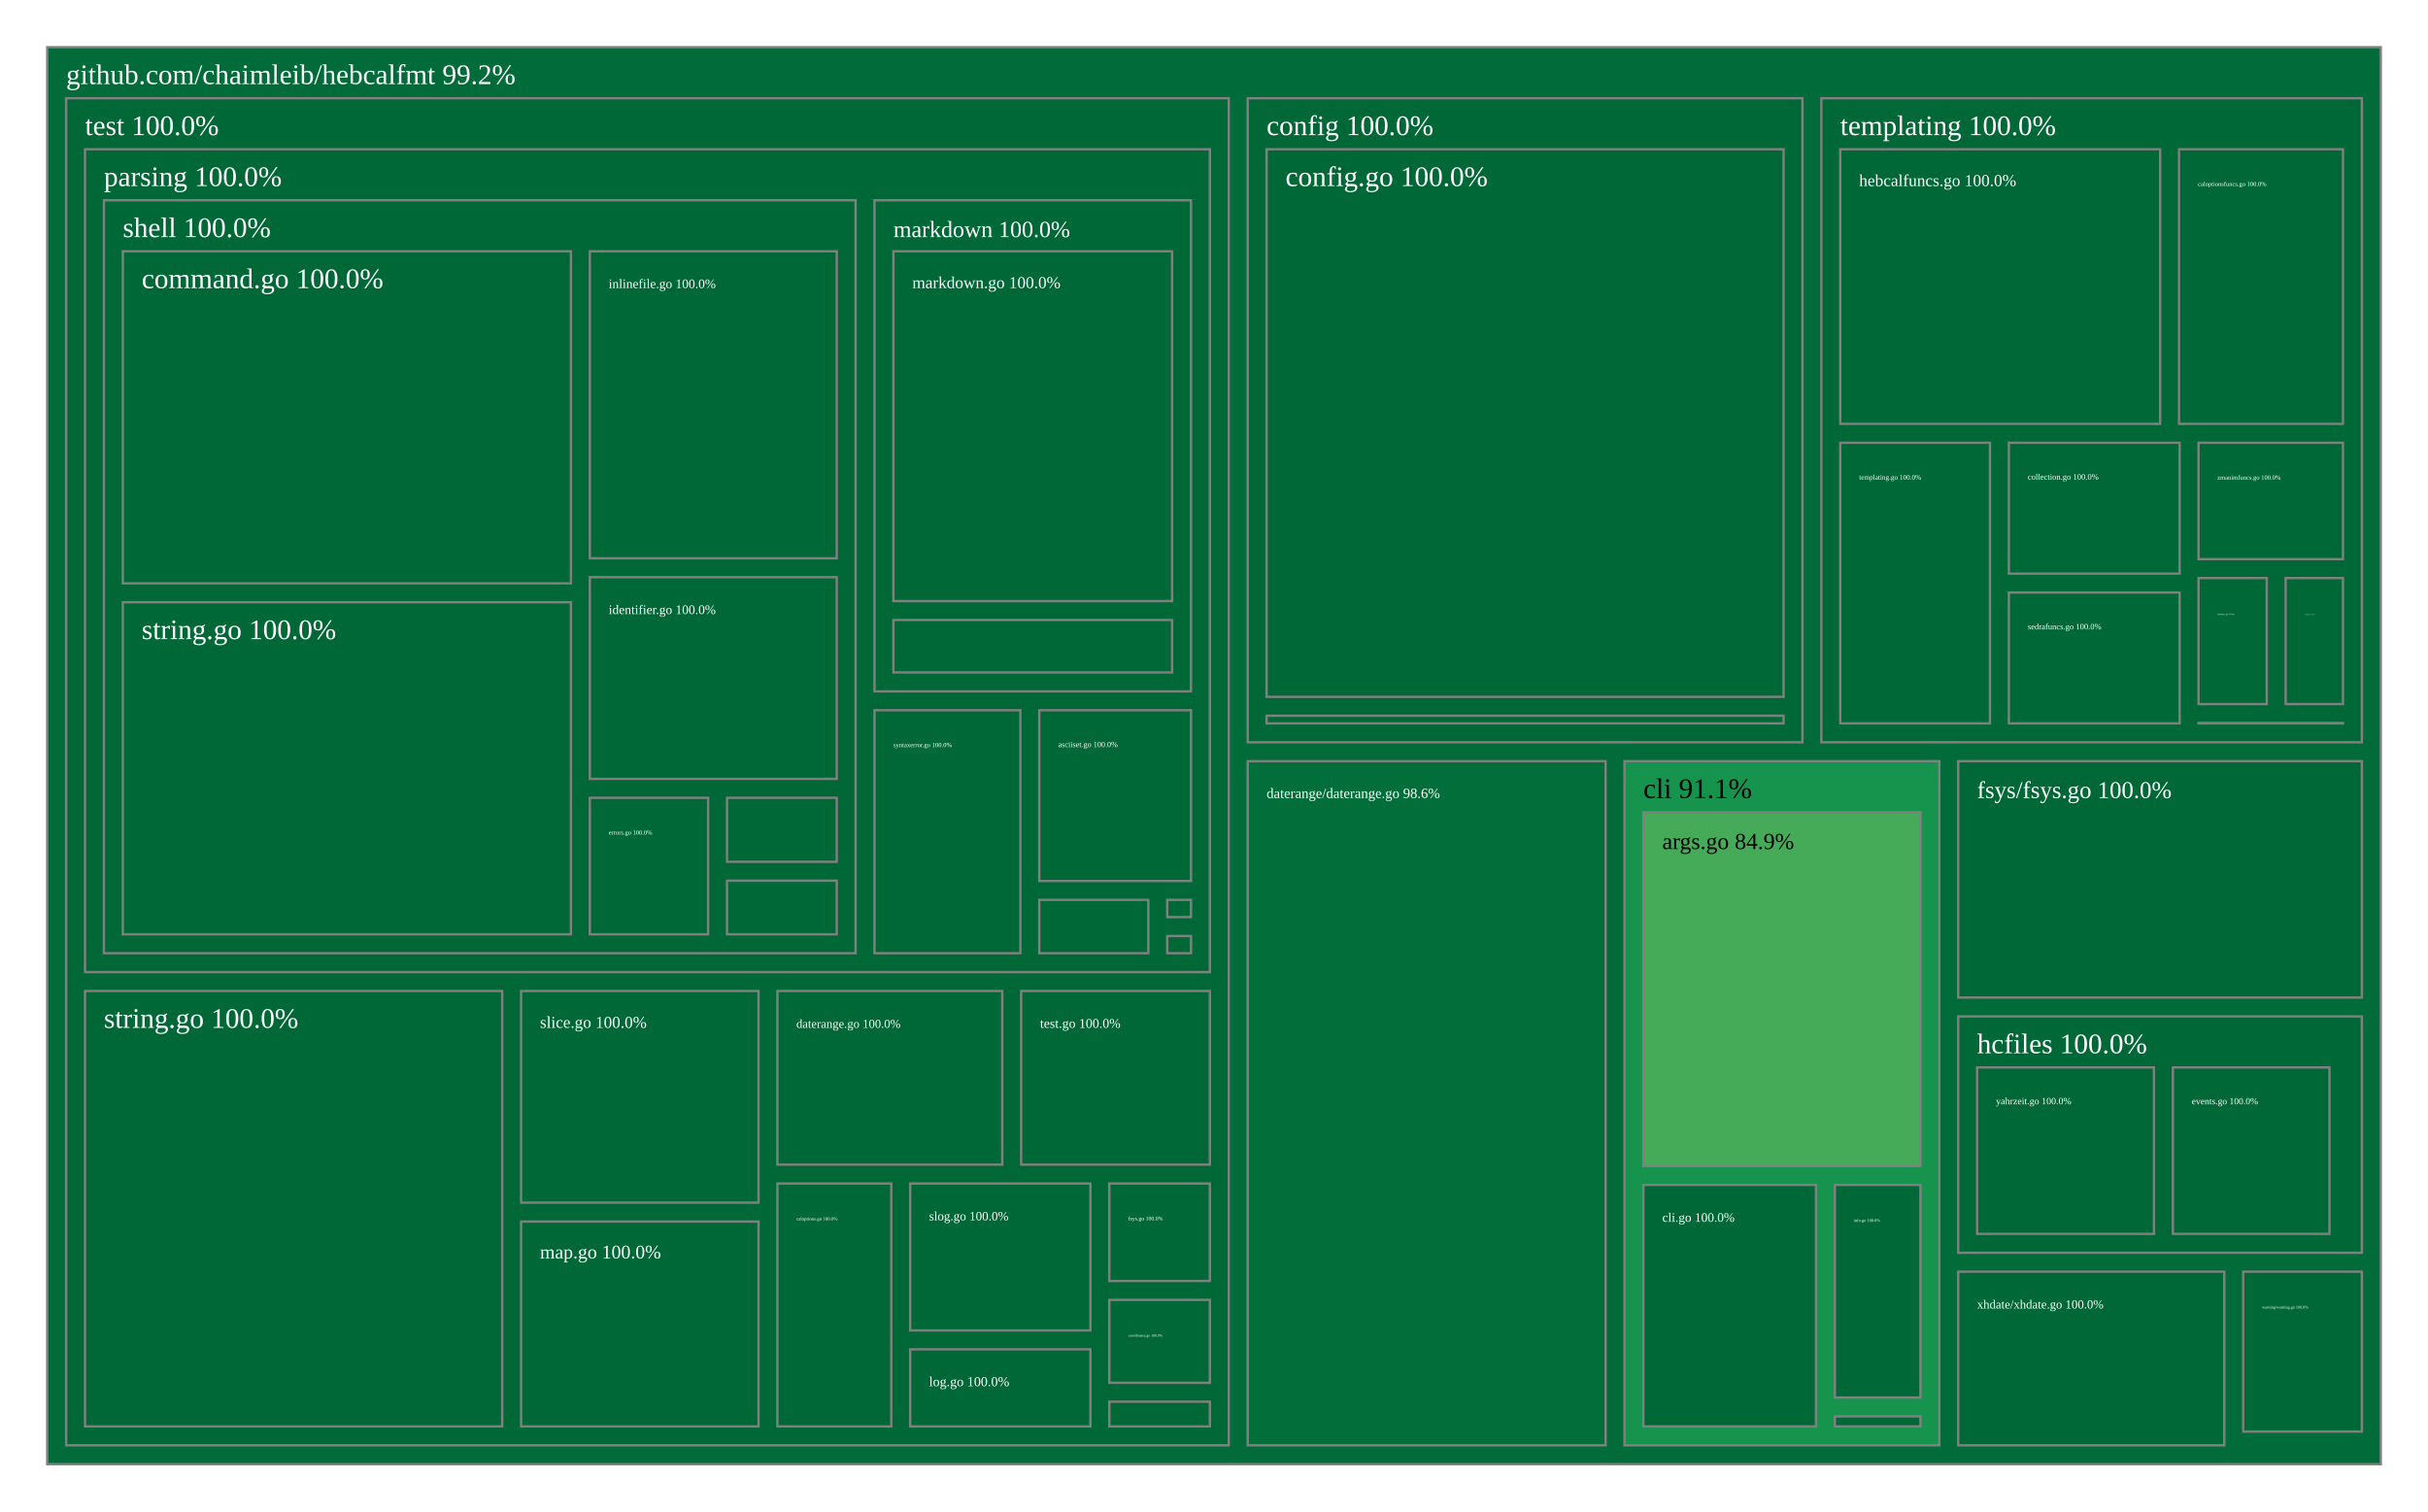
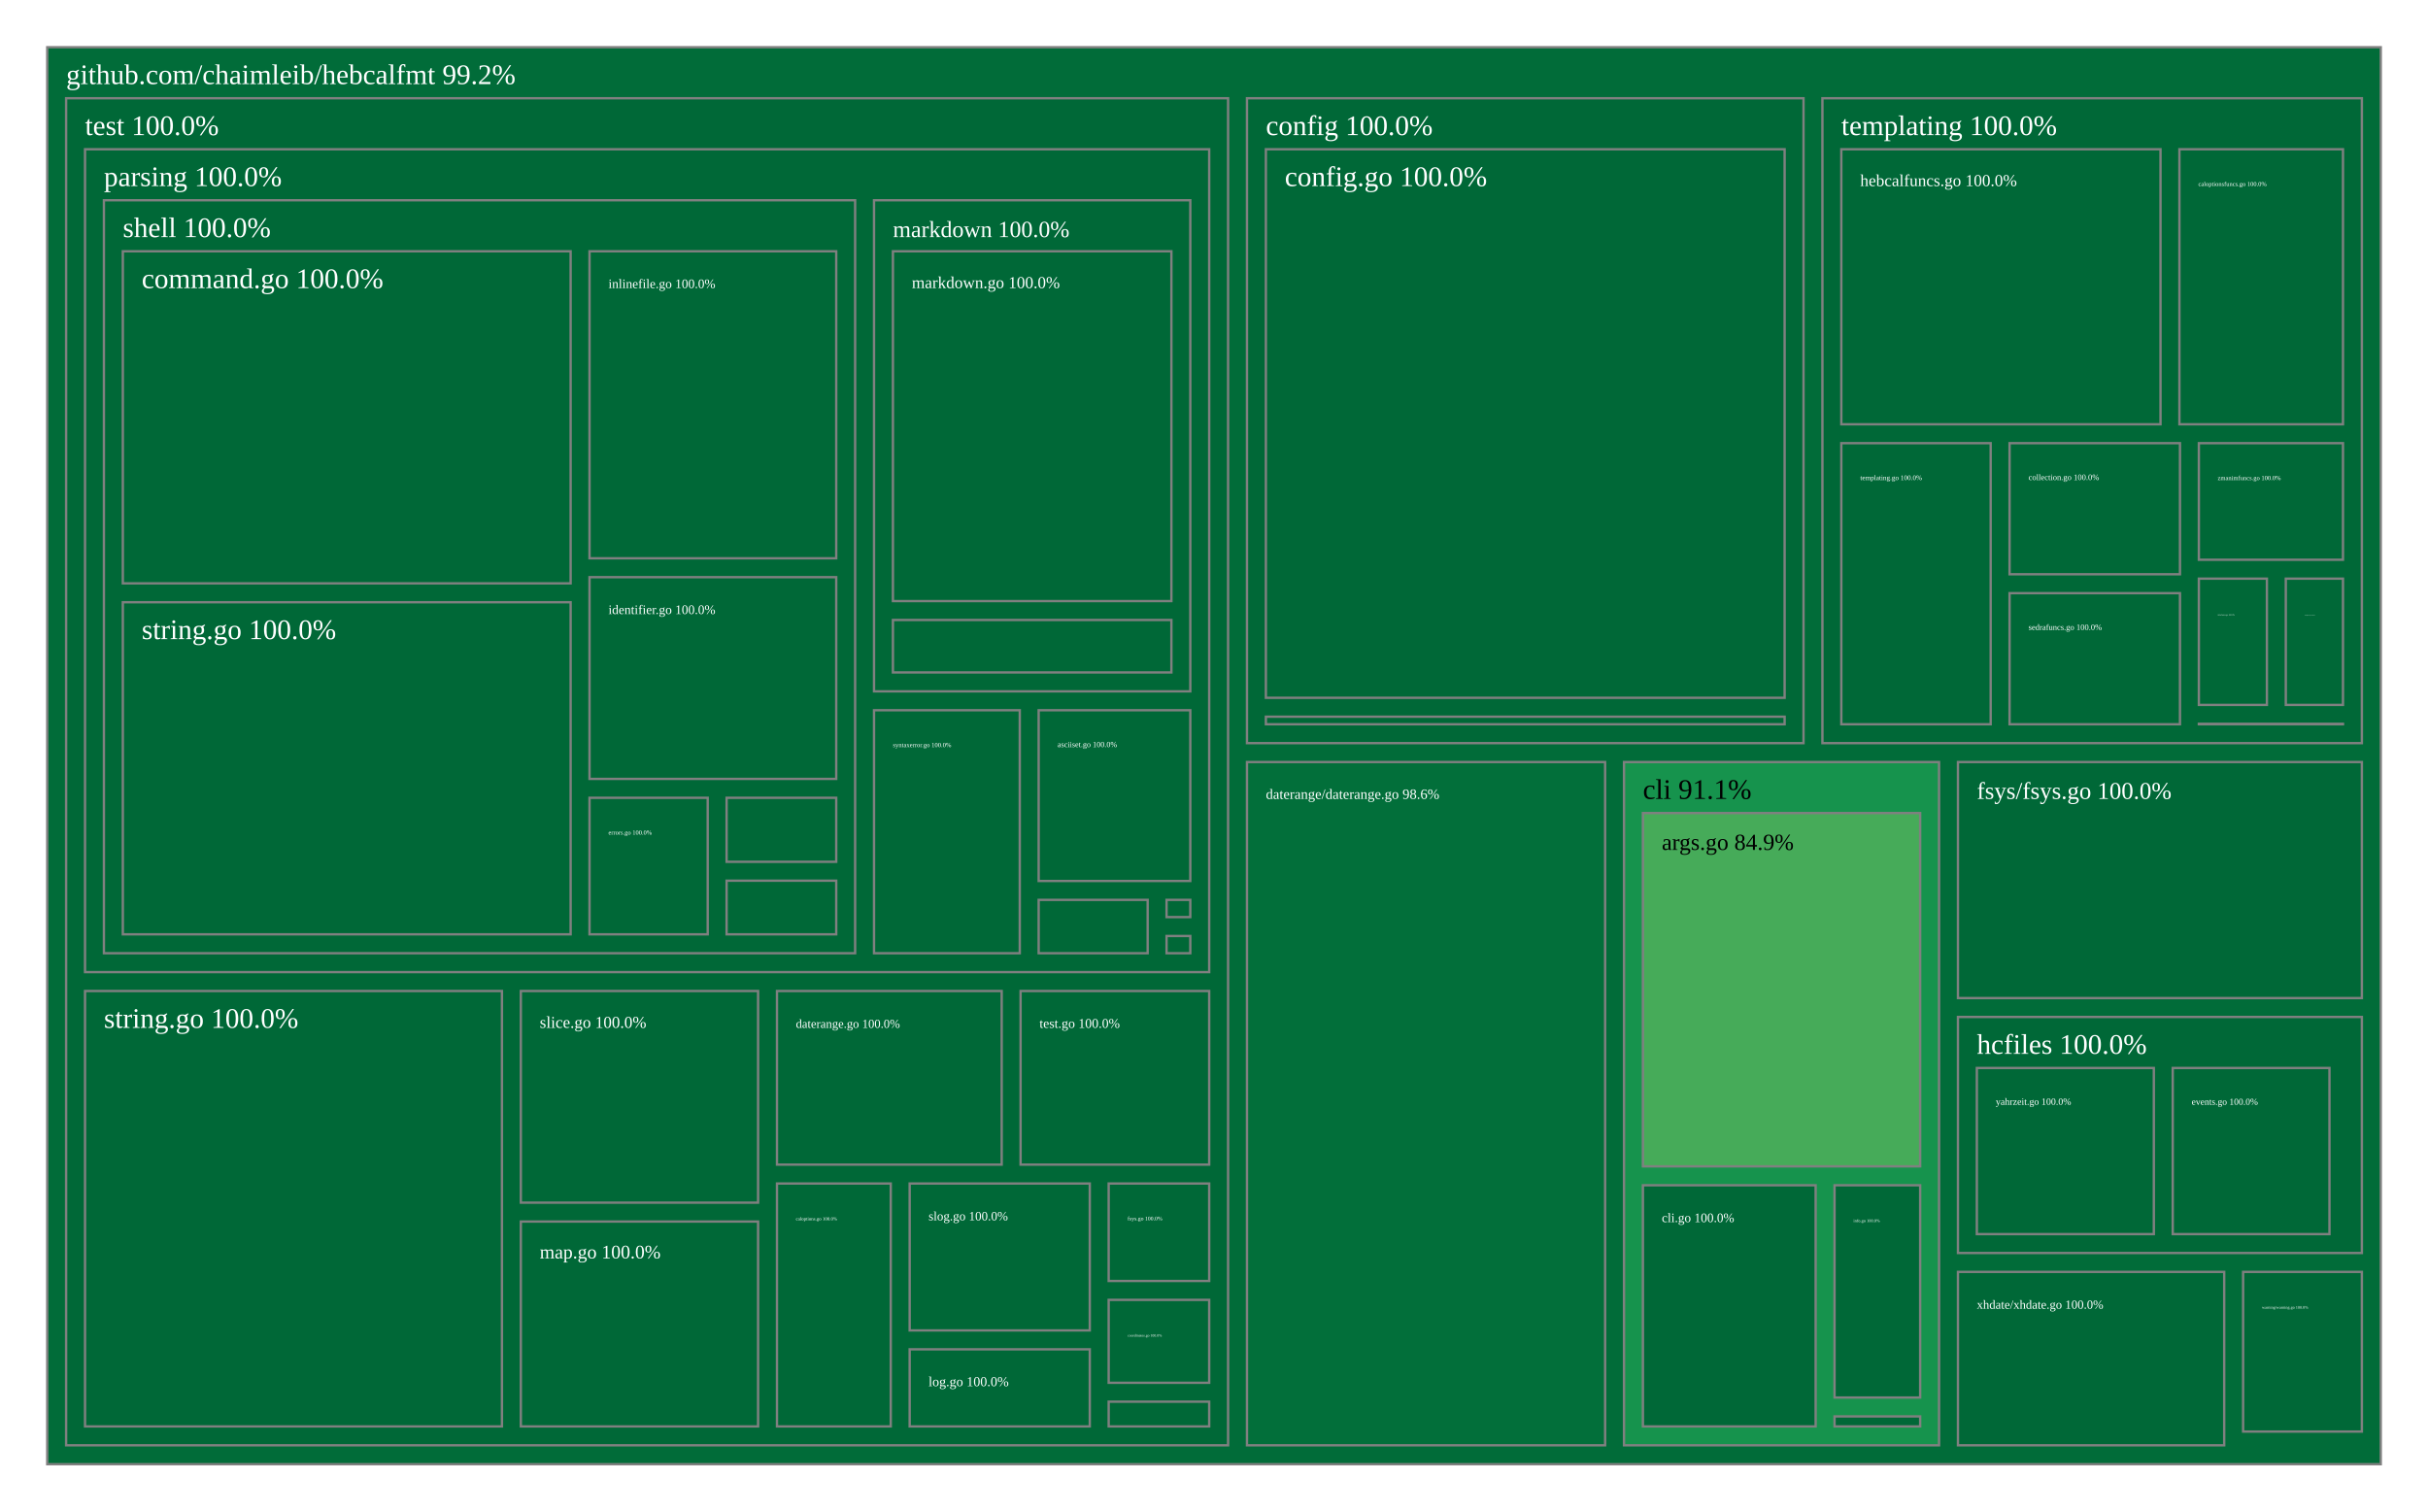
<svg xmlns="http://www.w3.org/2000/svg" viewBox="0 0 1028 640" style="background: white none repeat scroll 0% 0%;">
  <g>
    <rect x="20" y="20" width="988" height="600" style="fill: rgb(1, 108, 57);opacity:1;fill-opacity:1.00;stroke:rgb(128,128,128);stroke-width:1px;stroke-opacity:1.00;" />
    <text data-notex="1" text-anchor="start" transform="translate(28,35.6) scale(1)" style="font-family: Open Sans, verdana, arial, sans-serif !important; font-size: 12px; fill: rgb(255, 255, 255); fill-opacity: 1.00; white-space: pre;" data-math="N">github.com/chaimleib/hebcalfmt 99.2%</text>
  </g>
  <g>
-     <rect x="687.796" y="322.315" width="133.3" height="289.685" style="fill: rgb(22, 147, 77);opacity:1;fill-opacity:1.00;stroke:rgb(128,128,128);stroke-width:1px;stroke-opacity:1.00;" />
-     <text data-notex="1" text-anchor="start" transform="translate(695.7957,337.9149) scale(1)" style="font-family: Open Sans, verdana, arial, sans-serif !important; font-size: 12px; fill: rgb(0, 0, 0); fill-opacity: 1.00; white-space: pre;" data-math="N">cli 91.1%</text>
-   </g>
-   <g>
-     <rect x="528.263" y="41.6" width="234.889" height="272.715" style="fill: rgb(0, 104, 55);opacity:1;fill-opacity:1.00;stroke:rgb(128,128,128);stroke-width:1px;stroke-opacity:1.00;" />
-     <text data-notex="1" text-anchor="start" transform="translate(536.2633,57.2) scale(1)" style="font-family: Open Sans, verdana, arial, sans-serif !important; font-size: 12px; fill: rgb(255, 255, 255); fill-opacity: 1.00; white-space: pre;" data-math="N">config 100.0%</text>
-   </g>
-   <g>
-     <rect x="528.263" y="322.315" width="151.532" height="289.685" style="fill: rgb(2, 111, 58);opacity:1;fill-opacity:1.00;stroke:rgb(128,128,128);stroke-width:1px;stroke-opacity:1.00;" />
-     <text data-notex="1" text-anchor="start" transform="translate(536.2633,337.9149) scale(0.504213)" style="font-family: Open Sans, verdana, arial, sans-serif !important; font-size: 12px; fill: rgb(255, 255, 255); fill-opacity: 1.00; white-space: pre;" data-math="N">daterange/daterange.go 98.6%</text>
-   </g>
-   <g>
-     <rect x="829.096" y="322.315" width="170.904" height="100.077" style="fill: rgb(0, 104, 55);opacity:1;fill-opacity:1.00;stroke:rgb(128,128,128);stroke-width:1px;stroke-opacity:1.00;" />
-     <text data-notex="1" text-anchor="start" transform="translate(837.0958,337.9149) scale(0.849255)" style="font-family: Open Sans, verdana, arial, sans-serif !important; font-size: 12px; fill: rgb(255, 255, 255); fill-opacity: 1.00; white-space: pre;" data-math="N">fsys/fsys.go 100.0%</text>
-   </g>
-   <g>
-     <rect x="829.096" y="430.392" width="170.904" height="100.077" style="fill: rgb(0, 104, 55);opacity:1;fill-opacity:1.00;stroke:rgb(128,128,128);stroke-width:1px;stroke-opacity:1.00;" />
-     <text data-notex="1" text-anchor="start" transform="translate(837.0958,445.9917) scale(1)" style="font-family: Open Sans, verdana, arial, sans-serif !important; font-size: 12px; fill: rgb(255, 255, 255); fill-opacity: 1.00; white-space: pre;" data-math="N">hcfiles 100.0%</text>
-   </g>
-   <g>
-     <rect x="771.153" y="41.6" width="228.847" height="272.715" style="fill: rgb(0, 104, 55);opacity:1;fill-opacity:1.00;stroke:rgb(128,128,128);stroke-width:1px;stroke-opacity:1.00;" />
-     <text data-notex="1" text-anchor="start" transform="translate(779.1527,57.2) scale(1)" style="font-family: Open Sans, verdana, arial, sans-serif !important; font-size: 12px; fill: rgb(255, 255, 255); fill-opacity: 1.00; white-space: pre;" data-math="N">templating 100.0%</text>
-   </g>
-   <g>
-     <rect x="28" y="41.6" width="492.263" height="570.4" style="fill: rgb(0, 104, 55);opacity:1;fill-opacity:1.00;stroke:rgb(128,128,128);stroke-width:1px;stroke-opacity:1.00;" />
+     <rect x="687.596" y="322.678" width="133.388" height="289.322" style="fill: rgb(22, 147, 77);opacity:1;fill-opacity:1.00;stroke:rgb(128,128,128);stroke-width:1px;stroke-opacity:1.00;" />
+     <text data-notex="1" text-anchor="start" transform="translate(695.596,338.2784) scale(1)" style="font-family: Open Sans, verdana, arial, sans-serif !important; font-size: 12px; fill: rgb(0, 0, 0); fill-opacity: 1.00; white-space: pre;" data-math="N">cli 91.1%</text>
+   </g>
+   <g>
+     <rect x="527.964" y="41.6" width="235.636" height="273.078" style="fill: rgb(0, 104, 55);opacity:1;fill-opacity:1.00;stroke:rgb(128,128,128);stroke-width:1px;stroke-opacity:1.00;" />
+     <text data-notex="1" text-anchor="start" transform="translate(535.9641,57.2) scale(1)" style="font-family: Open Sans, verdana, arial, sans-serif !important; font-size: 12px; fill: rgb(255, 255, 255); fill-opacity: 1.00; white-space: pre;" data-math="N">config 100.0%</text>
+   </g>
+   <g>
+     <rect x="527.964" y="322.678" width="151.632" height="289.322" style="fill: rgb(2, 111, 58);opacity:1;fill-opacity:1.00;stroke:rgb(128,128,128);stroke-width:1px;stroke-opacity:1.00;" />
+     <text data-notex="1" text-anchor="start" transform="translate(535.9641,338.2784) scale(0.504583)" style="font-family: Open Sans, verdana, arial, sans-serif !important; font-size: 12px; fill: rgb(255, 255, 255); fill-opacity: 1.00; white-space: pre;" data-math="N">daterange/daterange.go 98.6%</text>
+   </g>
+   <g>
+     <rect x="828.984" y="322.678" width="171.016" height="99.945" style="fill: rgb(0, 104, 55);opacity:1;fill-opacity:1.00;stroke:rgb(128,128,128);stroke-width:1px;stroke-opacity:1.00;" />
+     <text data-notex="1" text-anchor="start" transform="translate(836.9842,338.2784) scale(0.849867)" style="font-family: Open Sans, verdana, arial, sans-serif !important; font-size: 12px; fill: rgb(255, 255, 255); fill-opacity: 1.00; white-space: pre;" data-math="N">fsys/fsys.go 100.0%</text>
+   </g>
+   <g>
+     <rect x="828.984" y="430.623" width="171.016" height="99.945" style="fill: rgb(0, 104, 55);opacity:1;fill-opacity:1.00;stroke:rgb(128,128,128);stroke-width:1px;stroke-opacity:1.00;" />
+     <text data-notex="1" text-anchor="start" transform="translate(836.9842,446.2232) scale(1)" style="font-family: Open Sans, verdana, arial, sans-serif !important; font-size: 12px; fill: rgb(255, 255, 255); fill-opacity: 1.00; white-space: pre;" data-math="N">hcfiles 100.0%</text>
+   </g>
+   <g>
+     <rect x="771.6" y="41.6" width="228.4" height="273.078" style="fill: rgb(0, 104, 55);opacity:1;fill-opacity:1.00;stroke:rgb(128,128,128);stroke-width:1px;stroke-opacity:1.00;" />
+     <text data-notex="1" text-anchor="start" transform="translate(779.6004,57.2) scale(1)" style="font-family: Open Sans, verdana, arial, sans-serif !important; font-size: 12px; fill: rgb(255, 255, 255); fill-opacity: 1.00; white-space: pre;" data-math="N">templating 100.0%</text>
+   </g>
+   <g>
+     <rect x="28" y="41.6" width="491.964" height="570.4" style="fill: rgb(0, 104, 55);opacity:1;fill-opacity:1.00;stroke:rgb(128,128,128);stroke-width:1px;stroke-opacity:1.00;" />
    <text data-notex="1" text-anchor="start" transform="translate(36,57.2) scale(1)" style="font-family: Open Sans, verdana, arial, sans-serif !important; font-size: 12px; fill: rgb(255, 255, 255); fill-opacity: 1.00; white-space: pre;" data-math="N">test 100.0%</text>
  </g>
  <g>
-     <rect x="949.752" y="538.468" width="50.248" height="67.708" style="fill: rgb(0, 104, 55);opacity:1;fill-opacity:1.00;stroke:rgb(128,128,128);stroke-width:1px;stroke-opacity:1.00;" />
-     <text data-notex="1" text-anchor="start" transform="translate(957.7521,554.0684) scale(0.142699)" style="font-family: Open Sans, verdana, arial, sans-serif !important; font-size: 12px; fill: rgb(255, 255, 255); fill-opacity: 1.00; white-space: pre;" data-math="N">warning/warning.go 100.0%</text>
-   </g>
-   <g>
-     <rect x="829.096" y="538.468" width="112.656" height="73.532" style="fill: rgb(0, 104, 55);opacity:1;fill-opacity:1.00;stroke:rgb(128,128,128);stroke-width:1px;stroke-opacity:1.00;" />
-     <text data-notex="1" text-anchor="start" transform="translate(837.0958,554.0684) scale(0.437755)" style="font-family: Open Sans, verdana, arial, sans-serif !important; font-size: 12px; fill: rgb(255, 255, 255); fill-opacity: 1.00; white-space: pre;" data-math="N">xhdate/xhdate.go 100.0%</text>
-   </g>
-   <g>
-     <rect x="695.796" y="343.915" width="117.3" height="149.824" style="fill: rgb(70, 171, 89);opacity:1;fill-opacity:1.00;stroke:rgb(128,128,128);stroke-width:1px;stroke-opacity:1.00;" />
-     <text data-notex="1" text-anchor="start" transform="translate(703.7957,359.5149) scale(0.8117)" style="font-family: Open Sans, verdana, arial, sans-serif !important; font-size: 12px; fill: rgb(0, 0, 0); fill-opacity: 1.00; white-space: pre;" data-math="N">args.go 84.9%</text>
-   </g>
-   <g>
-     <rect x="695.796" y="501.739" width="73.077" height="102.261" style="fill: rgb(0, 104, 55);opacity:1;fill-opacity:1.00;stroke:rgb(128,128,128);stroke-width:1px;stroke-opacity:1.00;" />
-     <text data-notex="1" text-anchor="start" transform="translate(703.7957,517.3392) scale(0.457344)" style="font-family: Open Sans, verdana, arial, sans-serif !important; font-size: 12px; fill: rgb(255, 255, 255); fill-opacity: 1.00; white-space: pre;" data-math="N">cli.go 100.0%</text>
-   </g>
-   <g>
-     <rect x="776.872" y="501.739" width="36.224" height="90.01" style="fill: rgb(0, 104, 55);opacity:1;fill-opacity:1.00;stroke:rgb(128,128,128);stroke-width:1px;stroke-opacity:1.00;" />
-     <text data-notex="1" text-anchor="start" transform="translate(784.8723,517.3392) scale(0.150473)" style="font-family: Open Sans, verdana, arial, sans-serif !important; font-size: 12px; fill: rgb(255, 255, 255); fill-opacity: 1.00; white-space: pre;" data-math="N">info.go 100.0%</text>
-   </g>
-   <g>
-     <rect x="776.872" y="599.749" width="36.224" height="4.251" style="fill: rgb(0, 104, 55);opacity:1;fill-opacity:1.00;stroke:rgb(128,128,128);stroke-width:1px;stroke-opacity:1.00;" />
-   </g>
-   <g>
-     <rect x="536.263" y="63.2" width="218.889" height="231.871" style="fill: rgb(0, 104, 55);opacity:1;fill-opacity:1.00;stroke:rgb(128,128,128);stroke-width:1px;stroke-opacity:1.00;" />
-     <text data-notex="1" text-anchor="start" transform="translate(544.2633,78.8) scale(1)" style="font-family: Open Sans, verdana, arial, sans-serif !important; font-size: 12px; fill: rgb(255, 255, 255); fill-opacity: 1.00; white-space: pre;" data-math="N">config.go 100.0%</text>
-   </g>
-   <g>
-     <rect x="536.263" y="303.071" width="218.889" height="3.244" style="fill: rgb(0, 104, 55);opacity:1;fill-opacity:1.00;stroke:rgb(128,128,128);stroke-width:1px;stroke-opacity:1.00;" />
-   </g>
-   <g>
-     <rect x="919.977" y="451.992" width="66.307" height="70.477" style="fill: rgb(0, 104, 55);opacity:1;fill-opacity:1.00;stroke:rgb(128,128,128);stroke-width:1px;stroke-opacity:1.00;" />
-     <text data-notex="1" text-anchor="start" transform="translate(927.9769,467.5917) scale(0.327521)" style="font-family: Open Sans, verdana, arial, sans-serif !important; font-size: 12px; fill: rgb(255, 255, 255); fill-opacity: 1.00; white-space: pre;" data-math="N">events.go 100.0%</text>
-   </g>
-   <g>
-     <rect x="837.096" y="451.992" width="74.881" height="70.477" style="fill: rgb(0, 104, 55);opacity:1;fill-opacity:1.00;stroke:rgb(128,128,128);stroke-width:1px;stroke-opacity:1.00;" />
-     <text data-notex="1" text-anchor="start" transform="translate(845.0958,467.5917) scale(0.340747)" style="font-family: Open Sans, verdana, arial, sans-serif !important; font-size: 12px; fill: rgb(255, 255, 255); fill-opacity: 1.00; white-space: pre;" data-math="N">yahrzeit.go 100.0%</text>
-   </g>
-   <g>
-     <rect x="922.59" y="63.2" width="69.41" height="116.276" style="fill: rgb(0, 104, 55);opacity:1;fill-opacity:1.00;stroke:rgb(128,128,128);stroke-width:1px;stroke-opacity:1.00;" />
-     <text data-notex="1" text-anchor="start" transform="translate(930.5896,78.8) scale(0.222543)" style="font-family: Open Sans, verdana, arial, sans-serif !important; font-size: 12px; fill: rgb(255, 255, 255); fill-opacity: 1.00; white-space: pre;" data-math="N">caloptionsfuncs.go 100.0%</text>
-   </g>
-   <g>
-     <rect x="930.846" y="306.132" width="61.154" height="0.183" style="fill: rgb(0, 104, 55);opacity:1;fill-opacity:1.00;stroke:rgb(128,128,128);stroke-width:1px;stroke-opacity:1.00;" />
-   </g>
-   <g>
-     <rect x="850.538" y="187.476" width="72.308" height="55.419" style="fill: rgb(0, 104, 55);opacity:1;fill-opacity:1.00;stroke:rgb(128,128,128);stroke-width:1px;stroke-opacity:1.00;" />
-     <text data-notex="1" text-anchor="start" transform="translate(858.5377,203.0763) scale(0.293271)" style="font-family: Open Sans, verdana, arial, sans-serif !important; font-size: 12px; fill: rgb(255, 255, 255); fill-opacity: 1.00; white-space: pre;" data-math="N">collection.go 100.0%</text>
-   </g>
-   <g>
-     <rect x="779.153" y="63.2" width="135.437" height="116.276" style="fill: rgb(0, 104, 55);opacity:1;fill-opacity:1.00;stroke:rgb(128,128,128);stroke-width:1px;stroke-opacity:1.00;" />
-     <text data-notex="1" text-anchor="start" transform="translate(787.1527,78.8) scale(0.592445)" style="font-family: Open Sans, verdana, arial, sans-serif !important; font-size: 12px; fill: rgb(255, 255, 255); fill-opacity: 1.00; white-space: pre;" data-math="N">hebcalfuncs.go 100.0%</text>
-   </g>
-   <g>
-     <rect x="850.538" y="250.896" width="72.308" height="55.419" style="fill: rgb(0, 104, 55);opacity:1;fill-opacity:1.00;stroke:rgb(128,128,128);stroke-width:1px;stroke-opacity:1.00;" />
-     <text data-notex="1" text-anchor="start" transform="translate(858.5377,266.4956) scale(0.293271)" style="font-family: Open Sans, verdana, arial, sans-serif !important; font-size: 12px; fill: rgb(255, 255, 255); fill-opacity: 1.00; white-space: pre;" data-math="N">sedrafuncs.go 100.0%</text>
-   </g>
-   <g>
-     <rect x="967.728" y="244.758" width="24.272" height="53.374" style="fill: rgb(0, 104, 55);opacity:1;fill-opacity:1.00;stroke:rgb(128,128,128);stroke-width:1px;stroke-opacity:1.00;" />
-     <text data-notex="1" text-anchor="start" transform="translate(975.728,260.3582) scale(0.041032)" style="font-family: Open Sans, verdana, arial, sans-serif !important; font-size: 12px; fill: rgb(255, 255, 255); fill-opacity: 1.00; white-space: pre;" data-math="N">stringfuncs.go 100.0%</text>
-   </g>
-   <g>
-     <rect x="779.153" y="187.476" width="63.385" height="118.839" style="fill: rgb(0, 104, 55);opacity:1;fill-opacity:1.00;stroke:rgb(128,128,128);stroke-width:1px;stroke-opacity:1.00;" />
-     <text data-notex="1" text-anchor="start" transform="translate(787.1527,203.0763) scale(0.246797)" style="font-family: Open Sans, verdana, arial, sans-serif !important; font-size: 12px; fill: rgb(255, 255, 255); fill-opacity: 1.00; white-space: pre;" data-math="N">templating.go 100.0%</text>
-   </g>
-   <g>
-     <rect x="930.846" y="244.758" width="28.882" height="53.374" style="fill: rgb(0, 104, 55);opacity:1;fill-opacity:1.00;stroke:rgb(128,128,128);stroke-width:1px;stroke-opacity:1.00;" />
-     <text data-notex="1" text-anchor="start" transform="translate(938.8458,260.3582) scale(0.070626)" style="font-family: Open Sans, verdana, arial, sans-serif !important; font-size: 12px; fill: rgb(255, 255, 255); fill-opacity: 1.00; white-space: pre;" data-math="N">timefuncs.go 100.0%</text>
-   </g>
-   <g>
-     <rect x="930.846" y="187.476" width="61.154" height="49.282" style="fill: rgb(0, 104, 55);opacity:1;fill-opacity:1.00;stroke:rgb(128,128,128);stroke-width:1px;stroke-opacity:1.00;" />
-     <text data-notex="1" text-anchor="start" transform="translate(938.8458,203.0763) scale(0.223979)" style="font-family: Open Sans, verdana, arial, sans-serif !important; font-size: 12px; fill: rgb(255, 255, 255); fill-opacity: 1.00; white-space: pre;" data-math="N">zmanimfuncs.go 100.0%</text>
-   </g>
-   <g>
-     <rect x="329.149" y="501.143" width="48.21" height="102.857" style="fill: rgb(0, 104, 55);opacity:1;fill-opacity:1.00;stroke:rgb(128,128,128);stroke-width:1px;stroke-opacity:1.00;" />
-     <text data-notex="1" text-anchor="start" transform="translate(337.1494,516.743) scale(0.16776)" style="font-family: Open Sans, verdana, arial, sans-serif !important; font-size: 12px; fill: rgb(255, 255, 255); fill-opacity: 1.00; white-space: pre;" data-math="N">caloptions.go 100.0%</text>
-   </g>
-   <g>
-     <rect x="469.674" y="550.413" width="42.589" height="35.111" style="fill: rgb(0, 104, 55);opacity:1;fill-opacity:1.00;stroke:rgb(128,128,128);stroke-width:1px;stroke-opacity:1.00;" />
-     <text data-notex="1" text-anchor="start" transform="translate(477.6743,566.0128) scale(0.13189)" style="font-family: Open Sans, verdana, arial, sans-serif !important; font-size: 12px; fill: rgb(255, 255, 255); fill-opacity: 1.00; white-space: pre;" data-math="N">coordinates.go 100.0%</text>
-   </g>
-   <g>
-     <rect x="329.149" y="419.63" width="95.202" height="73.513" style="fill: rgb(0, 104, 55);opacity:1;fill-opacity:1.00;stroke:rgb(128,128,128);stroke-width:1px;stroke-opacity:1.00;" />
-     <text data-notex="1" text-anchor="start" transform="translate(337.1494,435.2305) scale(0.434219)" style="font-family: Open Sans, verdana, arial, sans-serif !important; font-size: 12px; fill: rgb(255, 255, 255); fill-opacity: 1.00; white-space: pre;" data-math="N">daterange.go 100.0%</text>
-   </g>
-   <g>
-     <rect x="469.674" y="501.143" width="42.589" height="41.27" style="fill: rgb(0, 104, 55);opacity:1;fill-opacity:1.00;stroke:rgb(128,128,128);stroke-width:1px;stroke-opacity:1.00;" />
-     <text data-notex="1" text-anchor="start" transform="translate(477.6743,516.743) scale(0.197835)" style="font-family: Open Sans, verdana, arial, sans-serif !important; font-size: 12px; fill: rgb(255, 255, 255); fill-opacity: 1.00; white-space: pre;" data-math="N">fsys.go 100.0%</text>
-   </g>
-   <g>
-     <rect x="469.674" y="593.524" width="42.589" height="10.476" style="fill: rgb(0, 104, 55);opacity:1;fill-opacity:1.00;stroke:rgb(128,128,128);stroke-width:1px;stroke-opacity:1.00;" />
-   </g>
-   <g>
-     <rect x="385.359" y="571.352" width="76.315" height="32.648" style="fill: rgb(0, 104, 55);opacity:1;fill-opacity:1.00;stroke:rgb(128,128,128);stroke-width:1px;stroke-opacity:1.00;" />
-     <text data-notex="1" text-anchor="start" transform="translate(393.3594,586.9524) scale(0.483293)" style="font-family: Open Sans, verdana, arial, sans-serif !important; font-size: 12px; fill: rgb(255, 255, 255); fill-opacity: 1.00; white-space: pre;" data-math="N">log.go 100.0%</text>
-   </g>
-   <g>
-     <rect x="220.636" y="517.251" width="100.514" height="86.749" style="fill: rgb(0, 104, 55);opacity:1;fill-opacity:1.00;stroke:rgb(128,128,128);stroke-width:1px;stroke-opacity:1.00;" />
-     <text data-notex="1" text-anchor="start" transform="translate(228.6355,532.8508) scale(0.677194)" style="font-family: Open Sans, verdana, arial, sans-serif !important; font-size: 12px; fill: rgb(255, 255, 255); fill-opacity: 1.00; white-space: pre;" data-math="N">map.go 100.0%</text>
-   </g>
-   <g>
-     <rect x="36" y="63.2" width="476.263" height="348.43" style="fill: rgb(0, 104, 55);opacity:1;fill-opacity:1.00;stroke:rgb(128,128,128);stroke-width:1px;stroke-opacity:1.00;" />
+     <rect x="949.716" y="538.568" width="50.284" height="67.615" style="fill: rgb(0, 104, 55);opacity:1;fill-opacity:1.00;stroke:rgb(128,128,128);stroke-width:1px;stroke-opacity:1.00;" />
+     <text data-notex="1" text-anchor="start" transform="translate(957.7158,554.168) scale(0.142851)" style="font-family: Open Sans, verdana, arial, sans-serif !important; font-size: 12px; fill: rgb(255, 255, 255); fill-opacity: 1.00; white-space: pre;" data-math="N">warning/warning.go 100.0%</text>
+   </g>
+   <g>
+     <rect x="828.984" y="538.568" width="112.732" height="73.432" style="fill: rgb(0, 104, 55);opacity:1;fill-opacity:1.00;stroke:rgb(128,128,128);stroke-width:1px;stroke-opacity:1.00;" />
+     <text data-notex="1" text-anchor="start" transform="translate(836.9842,554.168) scale(0.438096)" style="font-family: Open Sans, verdana, arial, sans-serif !important; font-size: 12px; fill: rgb(255, 255, 255); fill-opacity: 1.00; white-space: pre;" data-math="N">xhdate/xhdate.go 100.0%</text>
+   </g>
+   <g>
+     <rect x="695.596" y="344.278" width="117.388" height="149.61" style="fill: rgb(70, 171, 89);opacity:1;fill-opacity:1.00;stroke:rgb(128,128,128);stroke-width:1px;stroke-opacity:1.00;" />
+     <text data-notex="1" text-anchor="start" transform="translate(703.596,359.8784) scale(0.812406)" style="font-family: Open Sans, verdana, arial, sans-serif !important; font-size: 12px; fill: rgb(0, 0, 0); fill-opacity: 1.00; white-space: pre;" data-math="N">args.go 84.9%</text>
+   </g>
+   <g>
+     <rect x="695.596" y="501.889" width="73.134" height="102.111" style="fill: rgb(0, 104, 55);opacity:1;fill-opacity:1.00;stroke:rgb(128,128,128);stroke-width:1px;stroke-opacity:1.00;" />
+     <text data-notex="1" text-anchor="start" transform="translate(703.596,517.4887) scale(0.457801)" style="font-family: Open Sans, verdana, arial, sans-serif !important; font-size: 12px; fill: rgb(255, 255, 255); fill-opacity: 1.00; white-space: pre;" data-math="N">cli.go 100.0%</text>
+   </g>
+   <g>
+     <rect x="776.73" y="501.889" width="36.255" height="89.877" style="fill: rgb(0, 104, 55);opacity:1;fill-opacity:1.00;stroke:rgb(128,128,128);stroke-width:1px;stroke-opacity:1.00;" />
+     <text data-notex="1" text-anchor="start" transform="translate(784.7296,517.4887) scale(0.150704)" style="font-family: Open Sans, verdana, arial, sans-serif !important; font-size: 12px; fill: rgb(255, 255, 255); fill-opacity: 1.00; white-space: pre;" data-math="N">info.go 100.0%</text>
+   </g>
+   <g>
+     <rect x="776.73" y="599.765" width="36.255" height="4.235" style="fill: rgb(0, 104, 55);opacity:1;fill-opacity:1.00;stroke:rgb(128,128,128);stroke-width:1px;stroke-opacity:1.00;" />
+   </g>
+   <g>
+     <rect x="535.964" y="63.2" width="219.636" height="232.274" style="fill: rgb(0, 104, 55);opacity:1;fill-opacity:1.00;stroke:rgb(128,128,128);stroke-width:1px;stroke-opacity:1.00;" />
+     <text data-notex="1" text-anchor="start" transform="translate(543.9641,78.8) scale(1)" style="font-family: Open Sans, verdana, arial, sans-serif !important; font-size: 12px; fill: rgb(255, 255, 255); fill-opacity: 1.00; white-space: pre;" data-math="N">config.go 100.0%</text>
+   </g>
+   <g>
+     <rect x="535.964" y="303.474" width="219.636" height="3.204" style="fill: rgb(0, 104, 55);opacity:1;fill-opacity:1.00;stroke:rgb(128,128,128);stroke-width:1px;stroke-opacity:1.00;" />
+   </g>
+   <g>
+     <rect x="919.922" y="452.223" width="66.358" height="70.345" style="fill: rgb(0, 104, 55);opacity:1;fill-opacity:1.00;stroke:rgb(128,128,128);stroke-width:1px;stroke-opacity:1.00;" />
+     <text data-notex="1" text-anchor="start" transform="translate(927.9221,467.8232) scale(0.327852)" style="font-family: Open Sans, verdana, arial, sans-serif !important; font-size: 12px; fill: rgb(255, 255, 255); fill-opacity: 1.00; white-space: pre;" data-math="N">events.go 100.0%</text>
+   </g>
+   <g>
+     <rect x="836.984" y="452.223" width="74.938" height="70.345" style="fill: rgb(0, 104, 55);opacity:1;fill-opacity:1.00;stroke:rgb(128,128,128);stroke-width:1px;stroke-opacity:1.00;" />
+     <text data-notex="1" text-anchor="start" transform="translate(844.9842,467.8232) scale(0.341075)" style="font-family: Open Sans, verdana, arial, sans-serif !important; font-size: 12px; fill: rgb(255, 255, 255); fill-opacity: 1.00; white-space: pre;" data-math="N">yahrzeit.go 100.0%</text>
+   </g>
+   <g>
+     <rect x="922.747" y="63.2" width="69.253" height="116.456" style="fill: rgb(0, 104, 55);opacity:1;fill-opacity:1.00;stroke:rgb(128,128,128);stroke-width:1px;stroke-opacity:1.00;" />
+     <text data-notex="1" text-anchor="start" transform="translate(930.7465,78.8) scale(0.221889)" style="font-family: Open Sans, verdana, arial, sans-serif !important; font-size: 12px; fill: rgb(255, 255, 255); fill-opacity: 1.00; white-space: pre;" data-math="N">caloptionsfuncs.go 100.0%</text>
+   </g>
+   <g>
+     <rect x="930.986" y="306.483" width="61.014" height="0.195" style="fill: rgb(0, 104, 55);opacity:1;fill-opacity:1.00;stroke:rgb(128,128,128);stroke-width:1px;stroke-opacity:1.00;" />
+   </g>
+   <g>
+     <rect x="850.841" y="187.656" width="72.145" height="55.511" style="fill: rgb(0, 104, 55);opacity:1;fill-opacity:1.00;stroke:rgb(128,128,128);stroke-width:1px;stroke-opacity:1.00;" />
+     <text data-notex="1" text-anchor="start" transform="translate(858.8407,203.2561) scale(0.292423)" style="font-family: Open Sans, verdana, arial, sans-serif !important; font-size: 12px; fill: rgb(255, 255, 255); fill-opacity: 1.00; white-space: pre;" data-math="N">collection.go 100.0%</text>
+   </g>
+   <g>
+     <rect x="779.6" y="63.2" width="135.146" height="116.456" style="fill: rgb(0, 104, 55);opacity:1;fill-opacity:1.00;stroke:rgb(128,128,128);stroke-width:1px;stroke-opacity:1.00;" />
+     <text data-notex="1" text-anchor="start" transform="translate(787.6004,78.8) scale(0.591003)" style="font-family: Open Sans, verdana, arial, sans-serif !important; font-size: 12px; fill: rgb(255, 255, 255); fill-opacity: 1.00; white-space: pre;" data-math="N">hebcalfuncs.go 100.0%</text>
+   </g>
+   <g>
+     <rect x="850.841" y="251.167" width="72.145" height="55.511" style="fill: rgb(0, 104, 55);opacity:1;fill-opacity:1.00;stroke:rgb(128,128,128);stroke-width:1px;stroke-opacity:1.00;" />
+     <text data-notex="1" text-anchor="start" transform="translate(858.8407,266.7673) scale(0.292423)" style="font-family: Open Sans, verdana, arial, sans-serif !important; font-size: 12px; fill: rgb(255, 255, 255); fill-opacity: 1.00; white-space: pre;" data-math="N">sedrafuncs.go 100.0%</text>
+   </g>
+   <g>
+     <rect x="967.793" y="245.021" width="24.207" height="53.462" style="fill: rgb(0, 104, 55);opacity:1;fill-opacity:1.00;stroke:rgb(128,128,128);stroke-width:1px;stroke-opacity:1.00;" />
+     <text data-notex="1" text-anchor="start" transform="translate(975.7935,260.621) scale(0.040707)" style="font-family: Open Sans, verdana, arial, sans-serif !important; font-size: 12px; fill: rgb(255, 255, 255); fill-opacity: 1.00; white-space: pre;" data-math="N">stringfuncs.go 100.0%</text>
+   </g>
+   <g>
+     <rect x="779.6" y="187.656" width="63.24" height="119.022" style="fill: rgb(0, 104, 55);opacity:1;fill-opacity:1.00;stroke:rgb(128,128,128);stroke-width:1px;stroke-opacity:1.00;" />
+     <text data-notex="1" text-anchor="start" transform="translate(787.6004,203.2561) scale(0.246043)" style="font-family: Open Sans, verdana, arial, sans-serif !important; font-size: 12px; fill: rgb(255, 255, 255); fill-opacity: 1.00; white-space: pre;" data-math="N">templating.go 100.0%</text>
+   </g>
+   <g>
+     <rect x="930.986" y="245.021" width="28.807" height="53.462" style="fill: rgb(0, 104, 55);opacity:1;fill-opacity:1.00;stroke:rgb(128,128,128);stroke-width:1px;stroke-opacity:1.00;" />
+     <text data-notex="1" text-anchor="start" transform="translate(938.986,260.621) scale(0.070216)" style="font-family: Open Sans, verdana, arial, sans-serif !important; font-size: 12px; fill: rgb(255, 255, 255); fill-opacity: 1.00; white-space: pre;" data-math="N">timefuncs.go 100.0%</text>
+   </g>
+   <g>
+     <rect x="930.986" y="187.656" width="61.014" height="49.365" style="fill: rgb(0, 104, 55);opacity:1;fill-opacity:1.00;stroke:rgb(128,128,128);stroke-width:1px;stroke-opacity:1.00;" />
+     <text data-notex="1" text-anchor="start" transform="translate(938.986,203.2561) scale(0.223284)" style="font-family: Open Sans, verdana, arial, sans-serif !important; font-size: 12px; fill: rgb(255, 255, 255); fill-opacity: 1.00; white-space: pre;" data-math="N">zmanimfuncs.go 100.0%</text>
+   </g>
+   <g>
+     <rect x="328.968" y="501.143" width="48.175" height="102.857" style="fill: rgb(0, 104, 55);opacity:1;fill-opacity:1.00;stroke:rgb(128,128,128);stroke-width:1px;stroke-opacity:1.00;" />
+     <text data-notex="1" text-anchor="start" transform="translate(336.9682,516.743) scale(0.167579)" style="font-family: Open Sans, verdana, arial, sans-serif !important; font-size: 12px; fill: rgb(255, 255, 255); fill-opacity: 1.00; white-space: pre;" data-math="N">caloptions.go 100.0%</text>
+   </g>
+   <g>
+     <rect x="469.406" y="550.413" width="42.558" height="35.111" style="fill: rgb(0, 104, 55);opacity:1;fill-opacity:1.00;stroke:rgb(128,128,128);stroke-width:1px;stroke-opacity:1.00;" />
+     <text data-notex="1" text-anchor="start" transform="translate(477.4064,566.0128) scale(0.131735)" style="font-family: Open Sans, verdana, arial, sans-serif !important; font-size: 12px; fill: rgb(255, 255, 255); fill-opacity: 1.00; white-space: pre;" data-math="N">coordinates.go 100.0%</text>
+   </g>
+   <g>
+     <rect x="328.968" y="419.63" width="95.138" height="73.513" style="fill: rgb(0, 104, 55);opacity:1;fill-opacity:1.00;stroke:rgb(128,128,128);stroke-width:1px;stroke-opacity:1.00;" />
+     <text data-notex="1" text-anchor="start" transform="translate(336.9682,435.2305) scale(0.433869)" style="font-family: Open Sans, verdana, arial, sans-serif !important; font-size: 12px; fill: rgb(255, 255, 255); fill-opacity: 1.00; white-space: pre;" data-math="N">daterange.go 100.0%</text>
+   </g>
+   <g>
+     <rect x="469.406" y="501.143" width="42.558" height="41.27" style="fill: rgb(0, 104, 55);opacity:1;fill-opacity:1.00;stroke:rgb(128,128,128);stroke-width:1px;stroke-opacity:1.00;" />
+     <text data-notex="1" text-anchor="start" transform="translate(477.4064,516.743) scale(0.197602)" style="font-family: Open Sans, verdana, arial, sans-serif !important; font-size: 12px; fill: rgb(255, 255, 255); fill-opacity: 1.00; white-space: pre;" data-math="N">fsys.go 100.0%</text>
+   </g>
+   <g>
+     <rect x="469.406" y="593.524" width="42.558" height="10.476" style="fill: rgb(0, 104, 55);opacity:1;fill-opacity:1.00;stroke:rgb(128,128,128);stroke-width:1px;stroke-opacity:1.00;" />
+   </g>
+   <g>
+     <rect x="385.144" y="571.352" width="76.263" height="32.648" style="fill: rgb(0, 104, 55);opacity:1;fill-opacity:1.00;stroke:rgb(128,128,128);stroke-width:1px;stroke-opacity:1.00;" />
+     <text data-notex="1" text-anchor="start" transform="translate(393.1435,586.9524) scale(0.482876)" style="font-family: Open Sans, verdana, arial, sans-serif !important; font-size: 12px; fill: rgb(255, 255, 255); fill-opacity: 1.00; white-space: pre;" data-math="N">log.go 100.0%</text>
+   </g>
+   <g>
+     <rect x="220.521" y="517.251" width="100.447" height="86.749" style="fill: rgb(0, 104, 55);opacity:1;fill-opacity:1.00;stroke:rgb(128,128,128);stroke-width:1px;stroke-opacity:1.00;" />
+     <text data-notex="1" text-anchor="start" transform="translate(228.5214,532.8508) scale(0.676657)" style="font-family: Open Sans, verdana, arial, sans-serif !important; font-size: 12px; fill: rgb(255, 255, 255); fill-opacity: 1.00; white-space: pre;" data-math="N">map.go 100.0%</text>
+   </g>
+   <g>
+     <rect x="36" y="63.2" width="475.964" height="348.43" style="fill: rgb(0, 104, 55);opacity:1;fill-opacity:1.00;stroke:rgb(128,128,128);stroke-width:1px;stroke-opacity:1.00;" />
    <text data-notex="1" text-anchor="start" transform="translate(44,78.8) scale(1)" style="font-family: Open Sans, verdana, arial, sans-serif !important; font-size: 12px; fill: rgb(255, 255, 255); fill-opacity: 1.00; white-space: pre;" data-math="N">parsing 100.0%</text>
  </g>
  <g>
-     <rect x="220.636" y="419.63" width="100.514" height="89.62" style="fill: rgb(0, 104, 55);opacity:1;fill-opacity:1.00;stroke:rgb(128,128,128);stroke-width:1px;stroke-opacity:1.00;" />
-     <text data-notex="1" text-anchor="start" transform="translate(228.6355,435.2305) scale(0.586902)" style="font-family: Open Sans, verdana, arial, sans-serif !important; font-size: 12px; fill: rgb(255, 255, 255); fill-opacity: 1.00; white-space: pre;" data-math="N">slice.go 100.0%</text>
-   </g>
-   <g>
-     <rect x="385.359" y="501.143" width="76.315" height="62.209" style="fill: rgb(0, 104, 55);opacity:1;fill-opacity:1.00;stroke:rgb(128,128,128);stroke-width:1px;stroke-opacity:1.00;" />
-     <text data-notex="1" text-anchor="start" transform="translate(393.3594,516.743) scale(0.448772)" style="font-family: Open Sans, verdana, arial, sans-serif !important; font-size: 12px; fill: rgb(255, 255, 255); fill-opacity: 1.00; white-space: pre;" data-math="N">slog.go 100.0%</text>
-   </g>
-   <g>
-     <rect x="36" y="419.63" width="176.636" height="184.37" style="fill: rgb(0, 104, 55);opacity:1;fill-opacity:1.00;stroke:rgb(128,128,128);stroke-width:1px;stroke-opacity:1.00;" />
+     <rect x="220.521" y="419.63" width="100.447" height="89.62" style="fill: rgb(0, 104, 55);opacity:1;fill-opacity:1.00;stroke:rgb(128,128,128);stroke-width:1px;stroke-opacity:1.00;" />
+     <text data-notex="1" text-anchor="start" transform="translate(228.5214,435.2305) scale(0.586436)" style="font-family: Open Sans, verdana, arial, sans-serif !important; font-size: 12px; fill: rgb(255, 255, 255); fill-opacity: 1.00; white-space: pre;" data-math="N">slice.go 100.0%</text>
+   </g>
+   <g>
+     <rect x="385.144" y="501.143" width="76.263" height="62.209" style="fill: rgb(0, 104, 55);opacity:1;fill-opacity:1.00;stroke:rgb(128,128,128);stroke-width:1px;stroke-opacity:1.00;" />
+     <text data-notex="1" text-anchor="start" transform="translate(393.1435,516.743) scale(0.448385)" style="font-family: Open Sans, verdana, arial, sans-serif !important; font-size: 12px; fill: rgb(255, 255, 255); fill-opacity: 1.00; white-space: pre;" data-math="N">slog.go 100.0%</text>
+   </g>
+   <g>
+     <rect x="36" y="419.63" width="176.521" height="184.37" style="fill: rgb(0, 104, 55);opacity:1;fill-opacity:1.00;stroke:rgb(128,128,128);stroke-width:1px;stroke-opacity:1.00;" />
    <text data-notex="1" text-anchor="start" transform="translate(44,435.2305) scale(1)" style="font-family: Open Sans, verdana, arial, sans-serif !important; font-size: 12px; fill: rgb(255, 255, 255); fill-opacity: 1.00; white-space: pre;" data-math="N">string.go 100.0%</text>
  </g>
  <g>
-     <rect x="432.351" y="419.63" width="79.912" height="73.513" style="fill: rgb(0, 104, 55);opacity:1;fill-opacity:1.00;stroke:rgb(128,128,128);stroke-width:1px;stroke-opacity:1.00;" />
-     <text data-notex="1" text-anchor="start" transform="translate(440.3509,435.2305) scale(0.475539)" style="font-family: Open Sans, verdana, arial, sans-serif !important; font-size: 12px; fill: rgb(255, 255, 255); fill-opacity: 1.00; white-space: pre;" data-math="N">test.go 100.0%</text>
-   </g>
-   <g>
-     <rect x="440.017" y="300.742" width="64.246" height="72.299" style="fill: rgb(0, 104, 55);opacity:1;fill-opacity:1.00;stroke:rgb(128,128,128);stroke-width:1px;stroke-opacity:1.00;" />
-     <text data-notex="1" text-anchor="start" transform="translate(448.0175,316.3416) scale(0.2792)" style="font-family: Open Sans, verdana, arial, sans-serif !important; font-size: 12px; fill: rgb(255, 255, 255); fill-opacity: 1.00; white-space: pre;" data-math="N">asciiset.go 100.0%</text>
-   </g>
-   <g>
-     <rect x="440.017" y="381.04" width="46.184" height="22.59" style="fill: rgb(0, 104, 55);opacity:1;fill-opacity:1.00;stroke:rgb(128,128,128);stroke-width:1px;stroke-opacity:1.00;" />
-   </g>
-   <g>
-     <rect x="494.202" y="381.04" width="10.061" height="7.295" style="fill: rgb(0, 104, 55);opacity:1;fill-opacity:1.00;stroke:rgb(128,128,128);stroke-width:1px;stroke-opacity:1.00;" />
-   </g>
-   <g>
-     <rect x="370.263" y="84.8" width="134" height="207.942" style="fill: rgb(0, 104, 55);opacity:1;fill-opacity:1.00;stroke:rgb(128,128,128);stroke-width:1px;stroke-opacity:1.00;" />
-     <text data-notex="1" text-anchor="start" transform="translate(378.2629,100.4) scale(0.819447)" style="font-family: Open Sans, verdana, arial, sans-serif !important; font-size: 12px; fill: rgb(255, 255, 255); fill-opacity: 1.00; white-space: pre;" data-math="N">markdown 100.0%</text>
-   </g>
-   <g>
-     <rect x="494.202" y="396.335" width="10.061" height="7.295" style="fill: rgb(0, 104, 55);opacity:1;fill-opacity:1.00;stroke:rgb(128,128,128);stroke-width:1px;stroke-opacity:1.00;" />
-   </g>
-   <g>
-     <rect x="44" y="84.8" width="318.263" height="318.83" style="fill: rgb(0, 104, 55);opacity:1;fill-opacity:1.00;stroke:rgb(128,128,128);stroke-width:1px;stroke-opacity:1.00;" />
+     <rect x="432.106" y="419.63" width="79.858" height="73.513" style="fill: rgb(0, 104, 55);opacity:1;fill-opacity:1.00;stroke:rgb(128,128,128);stroke-width:1px;stroke-opacity:1.00;" />
+     <text data-notex="1" text-anchor="start" transform="translate(440.106,435.2305) scale(0.475135)" style="font-family: Open Sans, verdana, arial, sans-serif !important; font-size: 12px; fill: rgb(255, 255, 255); fill-opacity: 1.00; white-space: pre;" data-math="N">test.go 100.0%</text>
+   </g>
+   <g>
+     <rect x="439.764" y="300.742" width="64.2" height="72.299" style="fill: rgb(0, 104, 55);opacity:1;fill-opacity:1.00;stroke:rgb(128,128,128);stroke-width:1px;stroke-opacity:1.00;" />
+     <text data-notex="1" text-anchor="start" transform="translate(447.7644,316.3416) scale(0.278933)" style="font-family: Open Sans, verdana, arial, sans-serif !important; font-size: 12px; fill: rgb(255, 255, 255); fill-opacity: 1.00; white-space: pre;" data-math="N">asciiset.go 100.0%</text>
+   </g>
+   <g>
+     <rect x="439.764" y="381.04" width="46.15" height="22.59" style="fill: rgb(0, 104, 55);opacity:1;fill-opacity:1.00;stroke:rgb(128,128,128);stroke-width:1px;stroke-opacity:1.00;" />
+   </g>
+   <g>
+     <rect x="493.914" y="381.04" width="10.05" height="7.295" style="fill: rgb(0, 104, 55);opacity:1;fill-opacity:1.00;stroke:rgb(128,128,128);stroke-width:1px;stroke-opacity:1.00;" />
+   </g>
+   <g>
+     <rect x="370.054" y="84.8" width="133.91" height="207.942" style="fill: rgb(0, 104, 55);opacity:1;fill-opacity:1.00;stroke:rgb(128,128,128);stroke-width:1px;stroke-opacity:1.00;" />
+     <text data-notex="1" text-anchor="start" transform="translate(378.0544,100.4) scale(0.818817)" style="font-family: Open Sans, verdana, arial, sans-serif !important; font-size: 12px; fill: rgb(255, 255, 255); fill-opacity: 1.00; white-space: pre;" data-math="N">markdown 100.0%</text>
+   </g>
+   <g>
+     <rect x="493.914" y="396.335" width="10.05" height="7.295" style="fill: rgb(0, 104, 55);opacity:1;fill-opacity:1.00;stroke:rgb(128,128,128);stroke-width:1px;stroke-opacity:1.00;" />
+   </g>
+   <g>
+     <rect x="44" y="84.8" width="318.054" height="318.83" style="fill: rgb(0, 104, 55);opacity:1;fill-opacity:1.00;stroke:rgb(128,128,128);stroke-width:1px;stroke-opacity:1.00;" />
    <text data-notex="1" text-anchor="start" transform="translate(52,100.4) scale(1)" style="font-family: Open Sans, verdana, arial, sans-serif !important; font-size: 12px; fill: rgb(255, 255, 255); fill-opacity: 1.00; white-space: pre;" data-math="N">shell 100.0%</text>
  </g>
  <g>
-     <rect x="370.263" y="300.742" width="61.755" height="102.889" style="fill: rgb(0, 104, 55);opacity:1;fill-opacity:1.00;stroke:rgb(128,128,128);stroke-width:1px;stroke-opacity:1.00;" />
-     <text data-notex="1" text-anchor="start" transform="translate(378.2629,316.3416) scale(0.226957)" style="font-family: Open Sans, verdana, arial, sans-serif !important; font-size: 12px; fill: rgb(255, 255, 255); fill-opacity: 1.00; white-space: pre;" data-math="N">syntaxerror.go 100.0%</text>
-   </g>
-   <g>
-     <rect x="378.263" y="106.4" width="118" height="148.124" style="fill: rgb(0, 104, 55);opacity:1;fill-opacity:1.00;stroke:rgb(128,128,128);stroke-width:1px;stroke-opacity:1.00;" />
-     <text data-notex="1" text-anchor="start" transform="translate(386.2629,122) scale(0.59028)" style="font-family: Open Sans, verdana, arial, sans-serif !important; font-size: 12px; fill: rgb(255, 255, 255); fill-opacity: 1.00; white-space: pre;" data-math="N">markdown.go 100.0%</text>
-   </g>
-   <g>
-     <rect x="378.263" y="262.524" width="118" height="22.218" style="fill: rgb(0, 104, 55);opacity:1;fill-opacity:1.00;stroke:rgb(128,128,128);stroke-width:1px;stroke-opacity:1.00;" />
-   </g>
-   <g>
-     <rect x="52" y="106.4" width="189.732" height="140.615" style="fill: rgb(0, 104, 55);opacity:1;fill-opacity:1.00;stroke:rgb(128,128,128);stroke-width:1px;stroke-opacity:1.00;" />
+     <rect x="370.054" y="300.742" width="61.71" height="102.889" style="fill: rgb(0, 104, 55);opacity:1;fill-opacity:1.00;stroke:rgb(128,128,128);stroke-width:1px;stroke-opacity:1.00;" />
+     <text data-notex="1" text-anchor="start" transform="translate(378.0544,316.3416) scale(0.226736)" style="font-family: Open Sans, verdana, arial, sans-serif !important; font-size: 12px; fill: rgb(255, 255, 255); fill-opacity: 1.00; white-space: pre;" data-math="N">syntaxerror.go 100.0%</text>
+   </g>
+   <g>
+     <rect x="378.054" y="106.4" width="117.91" height="148.124" style="fill: rgb(0, 104, 55);opacity:1;fill-opacity:1.00;stroke:rgb(128,128,128);stroke-width:1px;stroke-opacity:1.00;" />
+     <text data-notex="1" text-anchor="start" transform="translate(386.0544,122) scale(0.589755)" style="font-family: Open Sans, verdana, arial, sans-serif !important; font-size: 12px; fill: rgb(255, 255, 255); fill-opacity: 1.00; white-space: pre;" data-math="N">markdown.go 100.0%</text>
+   </g>
+   <g>
+     <rect x="378.054" y="262.524" width="117.91" height="22.218" style="fill: rgb(0, 104, 55);opacity:1;fill-opacity:1.00;stroke:rgb(128,128,128);stroke-width:1px;stroke-opacity:1.00;" />
+   </g>
+   <g>
+     <rect x="52" y="106.4" width="189.599" height="140.615" style="fill: rgb(0, 104, 55);opacity:1;fill-opacity:1.00;stroke:rgb(128,128,128);stroke-width:1px;stroke-opacity:1.00;" />
    <text data-notex="1" text-anchor="start" transform="translate(60,122) scale(1)" style="font-family: Open Sans, verdana, arial, sans-serif !important; font-size: 12px; fill: rgb(255, 255, 255); fill-opacity: 1.00; white-space: pre;" data-math="N">command.go 100.0%</text>
  </g>
  <g>
-     <rect x="249.732" y="337.815" width="50.08" height="57.815" style="fill: rgb(0, 104, 55);opacity:1;fill-opacity:1.00;stroke:rgb(128,128,128);stroke-width:1px;stroke-opacity:1.00;" />
-     <text data-notex="1" text-anchor="start" transform="translate(257.7323,353.4152) scale(0.221877)" style="font-family: Open Sans, verdana, arial, sans-serif !important; font-size: 12px; fill: rgb(255, 255, 255); fill-opacity: 1.00; white-space: pre;" data-math="N">errors.go 100.0%</text>
-   </g>
-   <g>
-     <rect x="249.732" y="244.4" width="104.531" height="85.415" style="fill: rgb(0, 104, 55);opacity:1;fill-opacity:1.00;stroke:rgb(128,128,128);stroke-width:1px;stroke-opacity:1.00;" />
-     <text data-notex="1" text-anchor="start" transform="translate(257.7323,259.9999) scale(0.461097)" style="font-family: Open Sans, verdana, arial, sans-serif !important; font-size: 12px; fill: rgb(255, 255, 255); fill-opacity: 1.00; white-space: pre;" data-math="N">identifier.go 100.0%</text>
-   </g>
-   <g>
-     <rect x="249.732" y="106.4" width="104.531" height="130" style="fill: rgb(0, 104, 55);opacity:1;fill-opacity:1.00;stroke:rgb(128,128,128);stroke-width:1px;stroke-opacity:1.00;" />
-     <text data-notex="1" text-anchor="start" transform="translate(257.7323,122) scale(0.461097)" style="font-family: Open Sans, verdana, arial, sans-serif !important; font-size: 12px; fill: rgb(255, 255, 255); fill-opacity: 1.00; white-space: pre;" data-math="N">inlinefile.go 100.0%</text>
-   </g>
-   <g>
-     <rect x="307.813" y="337.815" width="46.45" height="27.102" style="fill: rgb(0, 104, 55);opacity:1;fill-opacity:1.00;stroke:rgb(128,128,128);stroke-width:1px;stroke-opacity:1.00;" />
-   </g>
-   <g>
-     <rect x="307.813" y="372.917" width="46.45" height="22.714" style="fill: rgb(0, 104, 55);opacity:1;fill-opacity:1.00;stroke:rgb(128,128,128);stroke-width:1px;stroke-opacity:1.00;" />
-   </g>
-   <g>
-     <rect x="52" y="255.015" width="189.732" height="140.615" style="fill: rgb(0, 104, 55);opacity:1;fill-opacity:1.00;stroke:rgb(128,128,128);stroke-width:1px;stroke-opacity:1.00;" />
+     <rect x="249.599" y="337.815" width="50.041" height="57.815" style="fill: rgb(0, 104, 55);opacity:1;fill-opacity:1.00;stroke:rgb(128,128,128);stroke-width:1px;stroke-opacity:1.00;" />
+     <text data-notex="1" text-anchor="start" transform="translate(257.5994,353.4152) scale(0.221623)" style="font-family: Open Sans, verdana, arial, sans-serif !important; font-size: 12px; fill: rgb(255, 255, 255); fill-opacity: 1.00; white-space: pre;" data-math="N">errors.go 100.0%</text>
+   </g>
+   <g>
+     <rect x="249.599" y="244.4" width="104.455" height="85.415" style="fill: rgb(0, 104, 55);opacity:1;fill-opacity:1.00;stroke:rgb(128,128,128);stroke-width:1px;stroke-opacity:1.00;" />
+     <text data-notex="1" text-anchor="start" transform="translate(257.5994,259.9999) scale(0.460703)" style="font-family: Open Sans, verdana, arial, sans-serif !important; font-size: 12px; fill: rgb(255, 255, 255); fill-opacity: 1.00; white-space: pre;" data-math="N">identifier.go 100.0%</text>
+   </g>
+   <g>
+     <rect x="249.599" y="106.4" width="104.455" height="130" style="fill: rgb(0, 104, 55);opacity:1;fill-opacity:1.00;stroke:rgb(128,128,128);stroke-width:1px;stroke-opacity:1.00;" />
+     <text data-notex="1" text-anchor="start" transform="translate(257.5994,122) scale(0.460703)" style="font-family: Open Sans, verdana, arial, sans-serif !important; font-size: 12px; fill: rgb(255, 255, 255); fill-opacity: 1.00; white-space: pre;" data-math="N">inlinefile.go 100.0%</text>
+   </g>
+   <g>
+     <rect x="307.641" y="337.815" width="46.414" height="27.102" style="fill: rgb(0, 104, 55);opacity:1;fill-opacity:1.00;stroke:rgb(128,128,128);stroke-width:1px;stroke-opacity:1.00;" />
+   </g>
+   <g>
+     <rect x="307.641" y="372.917" width="46.414" height="22.714" style="fill: rgb(0, 104, 55);opacity:1;fill-opacity:1.00;stroke:rgb(128,128,128);stroke-width:1px;stroke-opacity:1.00;" />
+   </g>
+   <g>
+     <rect x="52" y="255.015" width="189.599" height="140.615" style="fill: rgb(0, 104, 55);opacity:1;fill-opacity:1.00;stroke:rgb(128,128,128);stroke-width:1px;stroke-opacity:1.00;" />
    <text data-notex="1" text-anchor="start" transform="translate(60,270.6152) scale(1)" style="font-family: Open Sans, verdana, arial, sans-serif !important; font-size: 12px; fill: rgb(255, 255, 255); fill-opacity: 1.00; white-space: pre;" data-math="N">string.go 100.0%</text>
  </g>
</svg>
